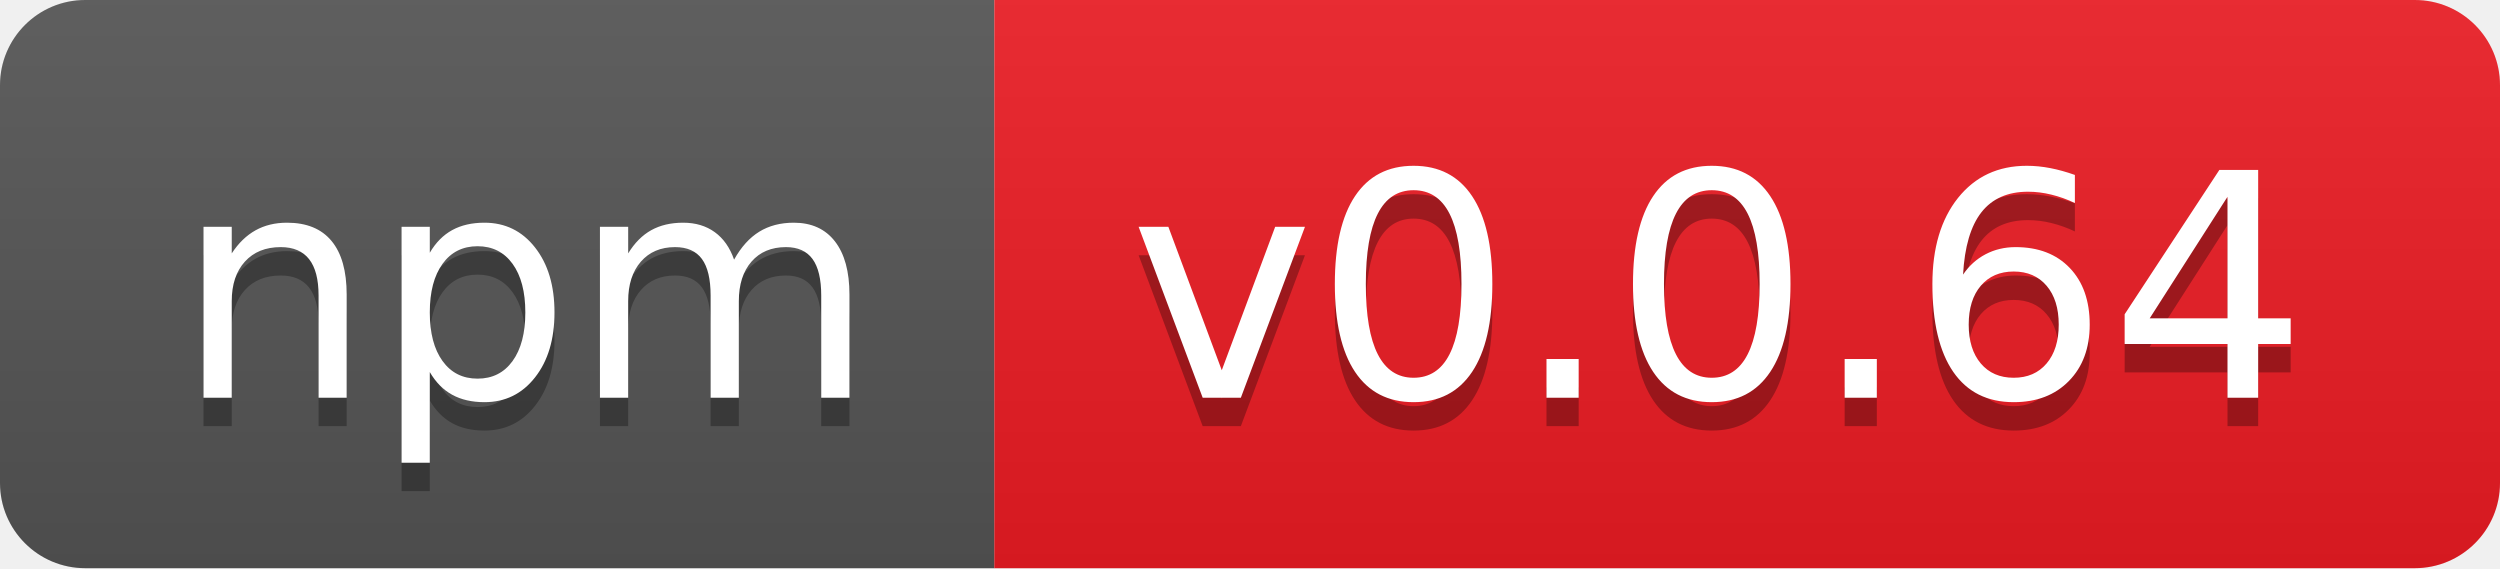
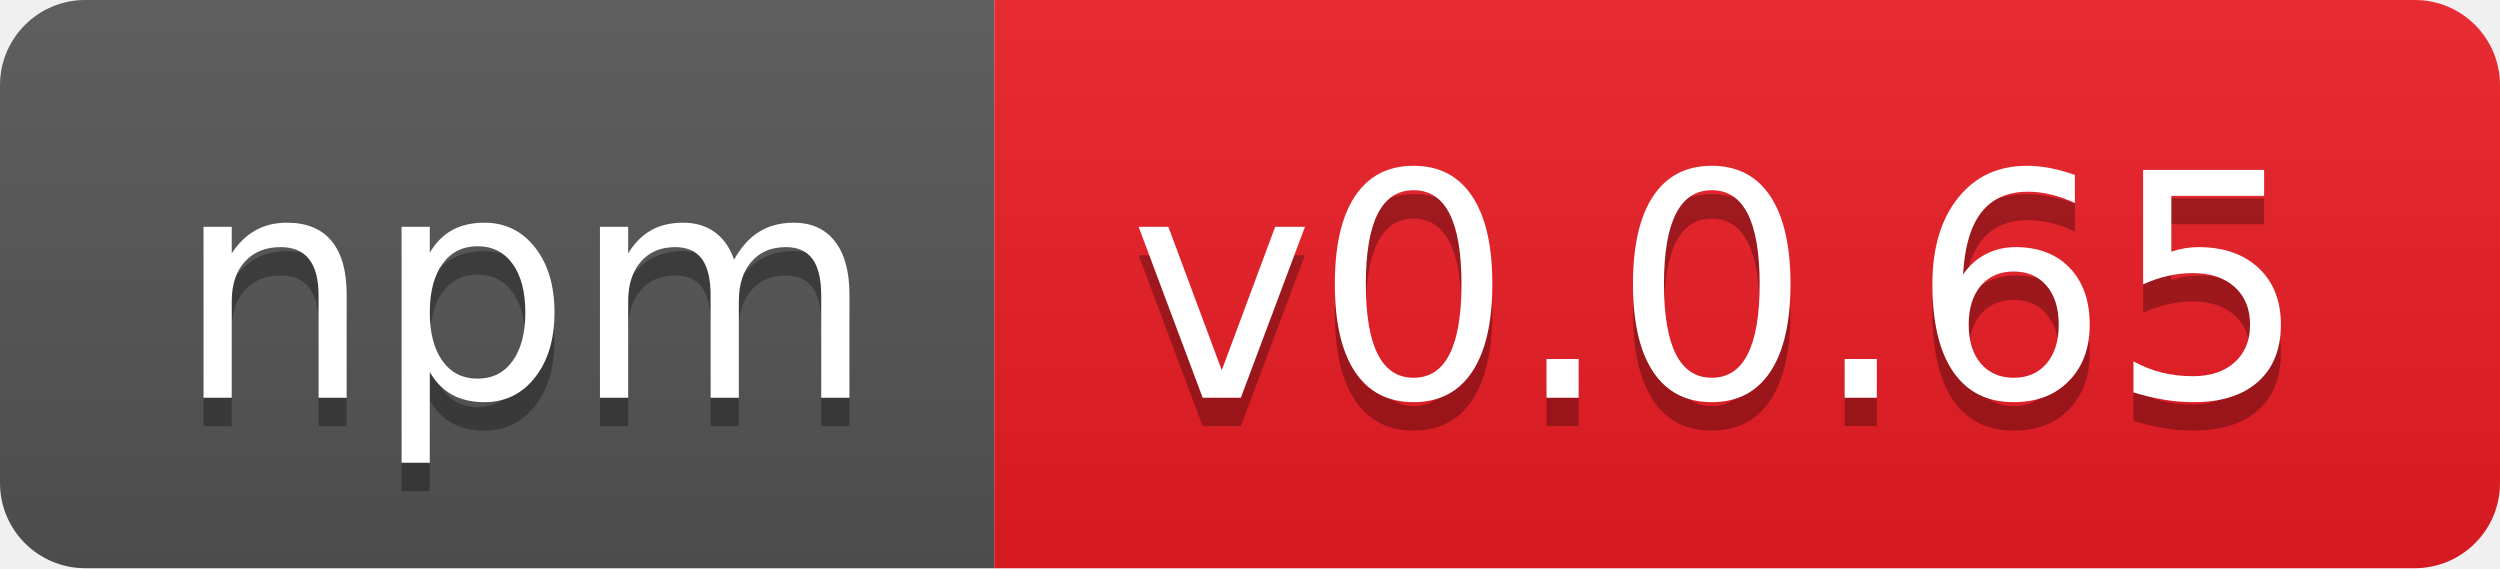
- <svg xmlns="http://www.w3.org/2000/svg" width="88" height="20" role="img" aria-label="npm: v0.0.64">
+ <svg xmlns="http://www.w3.org/2000/svg" width="88" height="20" role="img" aria-label="npm: v0.0.65">
  <linearGradient id="s" x2="0" y2="100%">
    <stop offset="0" stop-color="#bbb" stop-opacity=".1" />
    <stop offset="1" stop-opacity=".1" />
  </linearGradient>
  <clipPath id="r">
    <rect width="88" height="20" rx="3" fill="#fff" />
  </clipPath>
  <g clip-path="url(#r)">
    <rect width="35" height="20" fill="#555" />
    <rect x="35" width="53" height="20" fill="#ed1c24" />
    <rect width="88" height="20" fill="url(#s)" />
  </g>
  <g fill="#fff" text-anchor="middle" font-family="Verdana,Geneva,DejaVu Sans,sans-serif" text-rendering="geometricPrecision" font-size="110">
    <text aria-hidden="true" x="185" y="150" fill="#010101" fill-opacity=".3" transform="scale(.1)" textLength="250">npm</text>
    <text x="185" y="140" transform="scale(.1)" fill="#fff" textLength="250">npm</text>
-     <text aria-hidden="true" x="605" y="150" fill="#010101" fill-opacity=".3" transform="scale(.1)" textLength="430">v0.0.64</text>
-     <text x="605" y="140" transform="scale(.1)" fill="#fff" textLength="430">v0.0.64</text>
+     <text aria-hidden="true" x="605" y="150" fill="#010101" fill-opacity=".3" transform="scale(.1)" textLength="430">v0.0.65</text>
+     <text x="605" y="140" transform="scale(.1)" fill="#fff" textLength="430">v0.0.65</text>
  </g>
</svg>
